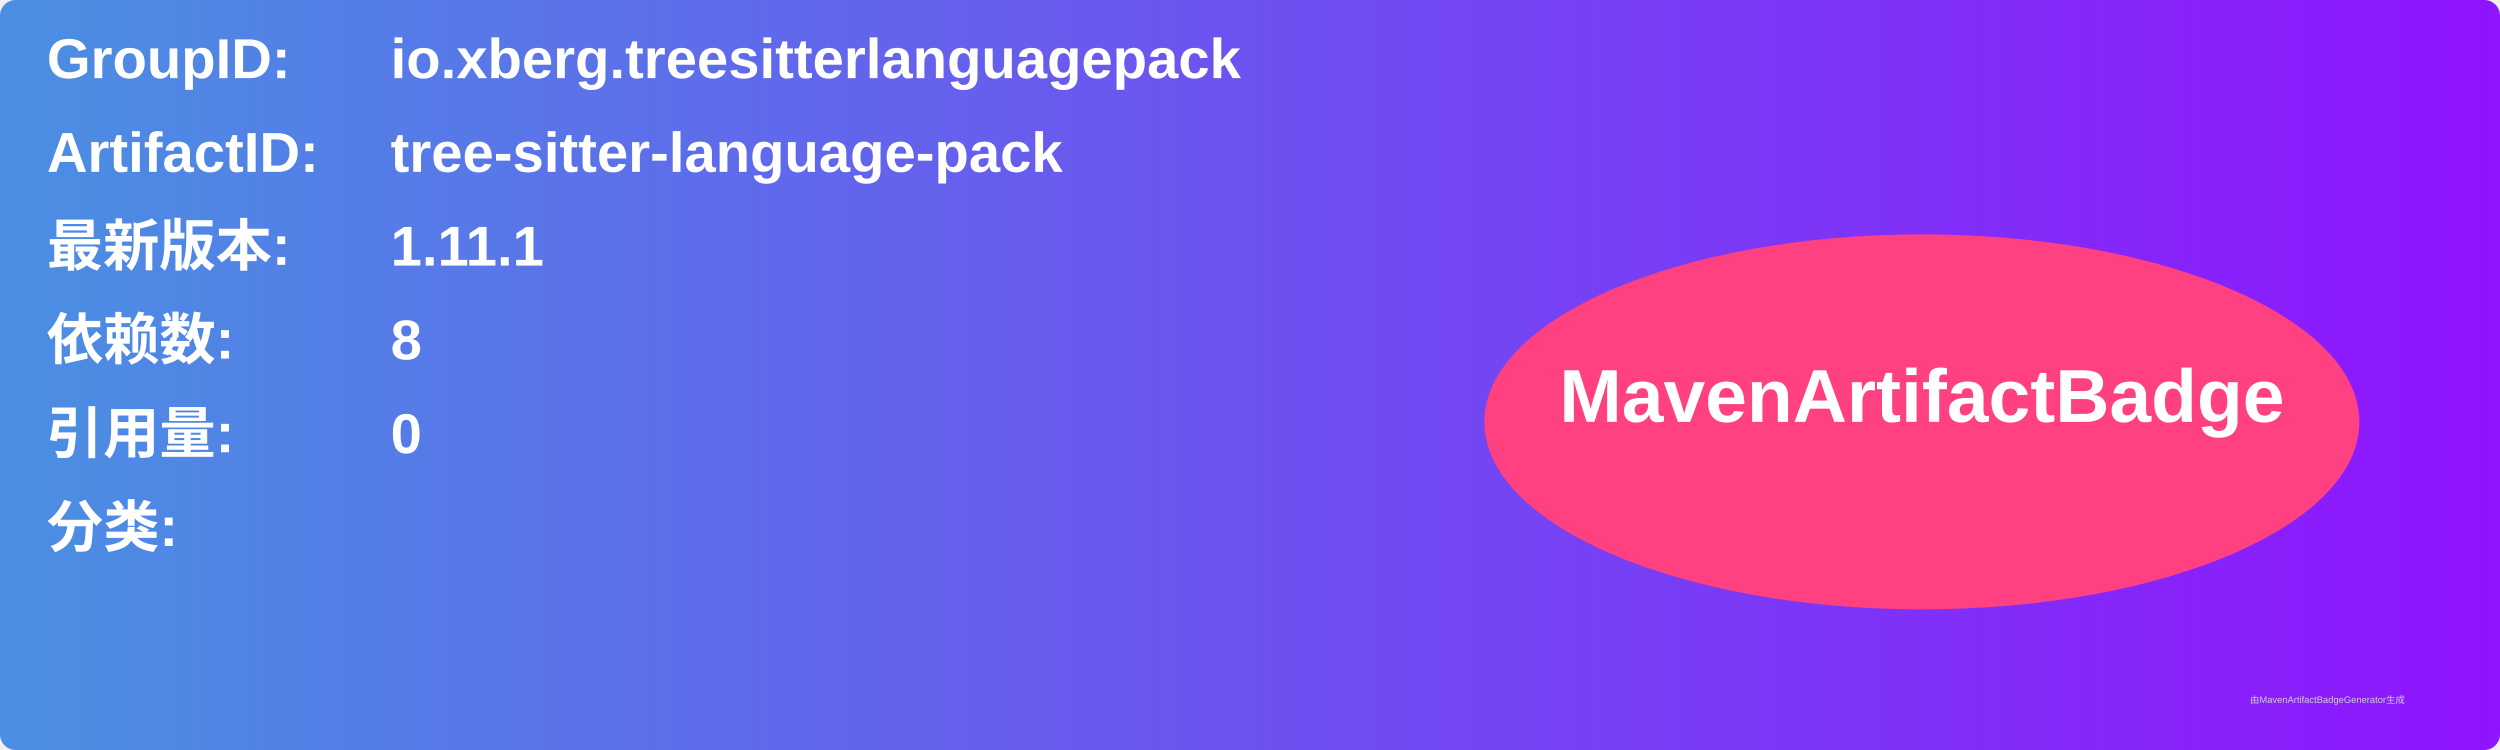
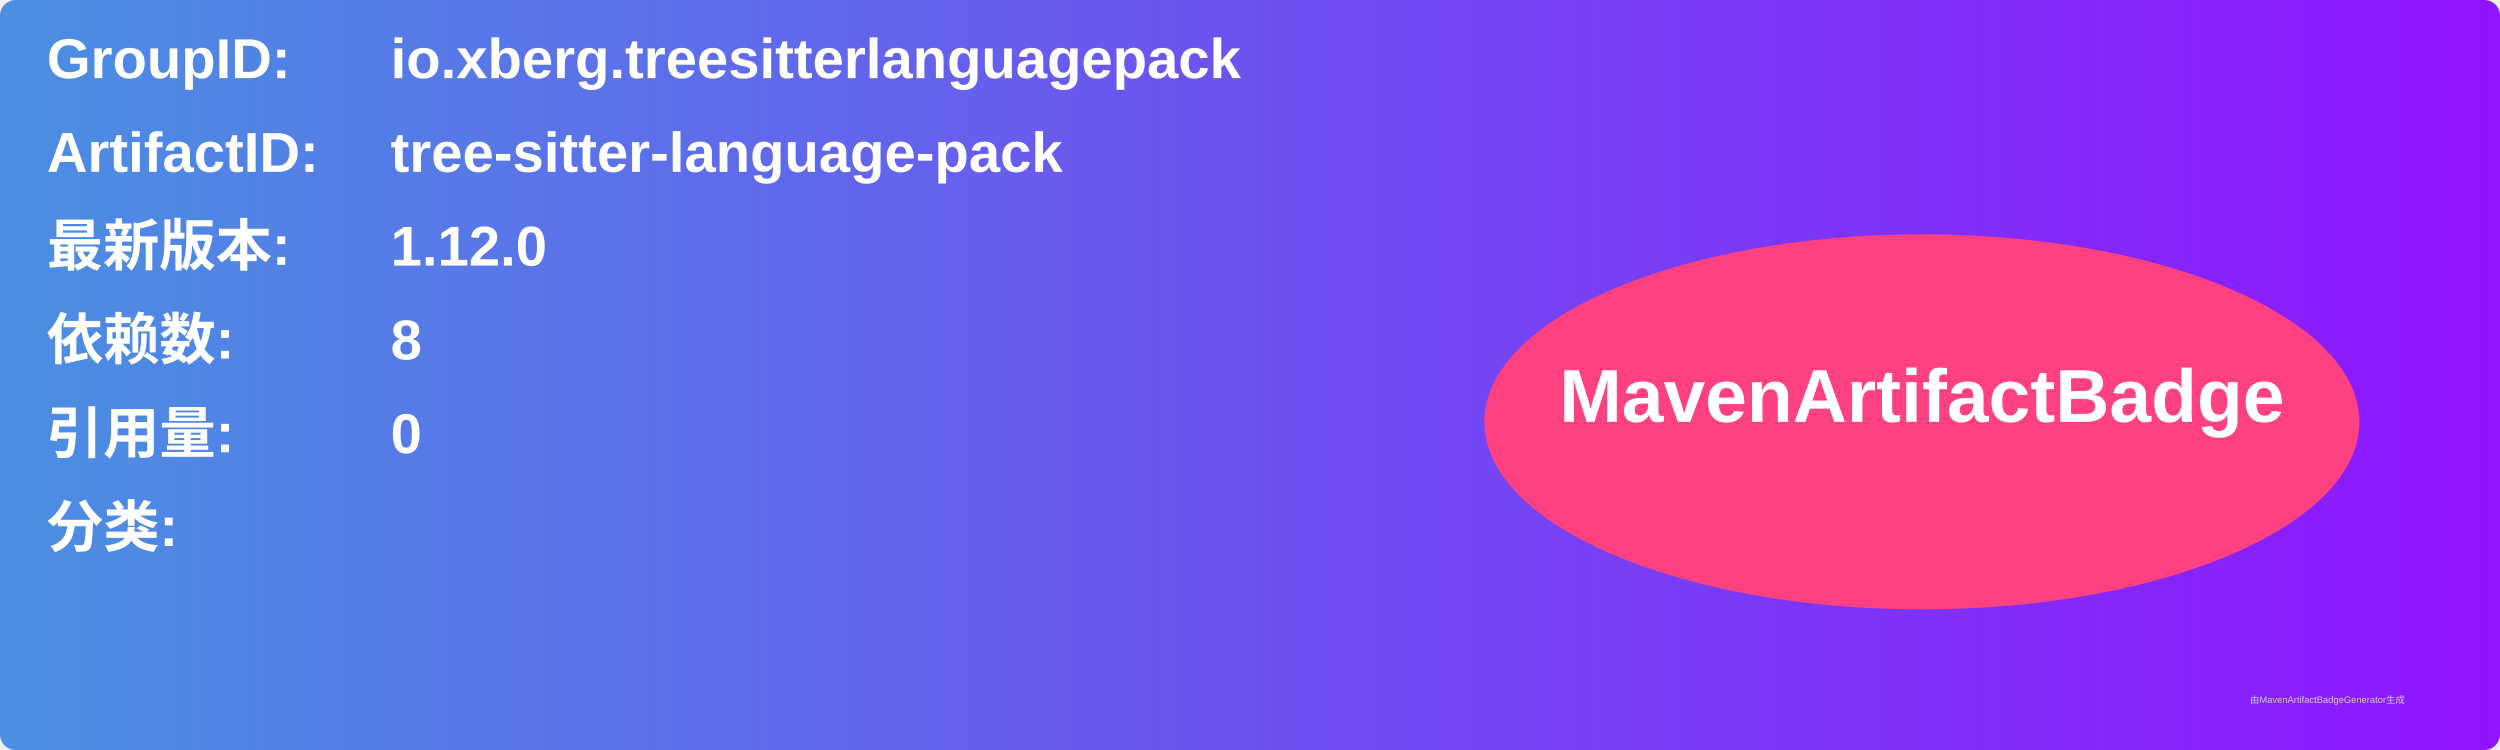
<svg xmlns="http://www.w3.org/2000/svg" width="800" height="240" viewBox="0 0 800 240">
  <linearGradient id="grad" x1="0%" y1="0%" x2="100%" y2="0%">
    <stop offset="0%" stop-color="#4a90e2" />
    <stop offset="100%" stop-color="#9013fe" />
  </linearGradient>
  <rect width="100%" height="100%" rx="5" ry="5" fill="url(#grad)" />
  <g transform="translate(15, 15)">
    <text x="0" y="10" font-family="Arial" font-size="18" fill="white" font-weight="bold" width="260">GroupID:</text>
    <text x="110" y="10" font-family="Arial" font-size="18" fill="white" font-weight="bold" width="460">io.xberg.treesitterlanguagepack</text>
    <text x="0" y="40" font-family="Arial" font-size="18" fill="white" font-weight="bold" width="260">ArtifactID:</text>
    <text x="110" y="40" font-family="Arial" font-size="18" fill="white" font-weight="bold" width="460">tree-sitter-language-pack</text>
    <text x="0" y="70" font-family="Arial" font-size="18" fill="white" font-weight="bold">最新版本:</text>
    <text x="110" y="70" font-family="Arial" font-size="18" fill="white" font-weight="bold">
-       <tspan font-weight="bold">1.11.1</tspan>
+       <tspan font-weight="bold">1.12.0</tspan>
    </text>
    <text x="0" y="100" font-family="Arial" font-size="18" fill="white" font-weight="bold">依赖数: </text>
    <text x="110" y="100" font-family="Arial" font-size="18" fill="white">
      <tspan font-weight="bold">8</tspan>
    </text>
    <text x="0" y="130" font-family="Arial" font-size="18" fill="white" font-weight="bold">引用量: </text>
    <text x="110" y="130" font-family="Arial" font-size="18" fill="white">
      <tspan font-weight="bold">0</tspan>
    </text>
    <text x="0" y="160" font-family="Arial" font-size="18" fill="white" font-weight="bold">分类:</text>
    <text x="10" y="190" font-family="Arial" font-size="10" fill="white">
      <tspan font-weight="bold" />
    </text>
    <ellipse cx="600" cy="120" rx="140" ry="60" fill="#ff4081" />
    <text x="600" y="120" text-anchor="middle" font-family="Arial" font-size="24" fill="white" font-weight="bold">MavenArtifactBadge</text>
  </g>
  <text x="720" y="225" font-family="Arial" font-size="3" fill="#d0d0d0">由MavenArtifactBadgeGenerator生成</text>
</svg>
